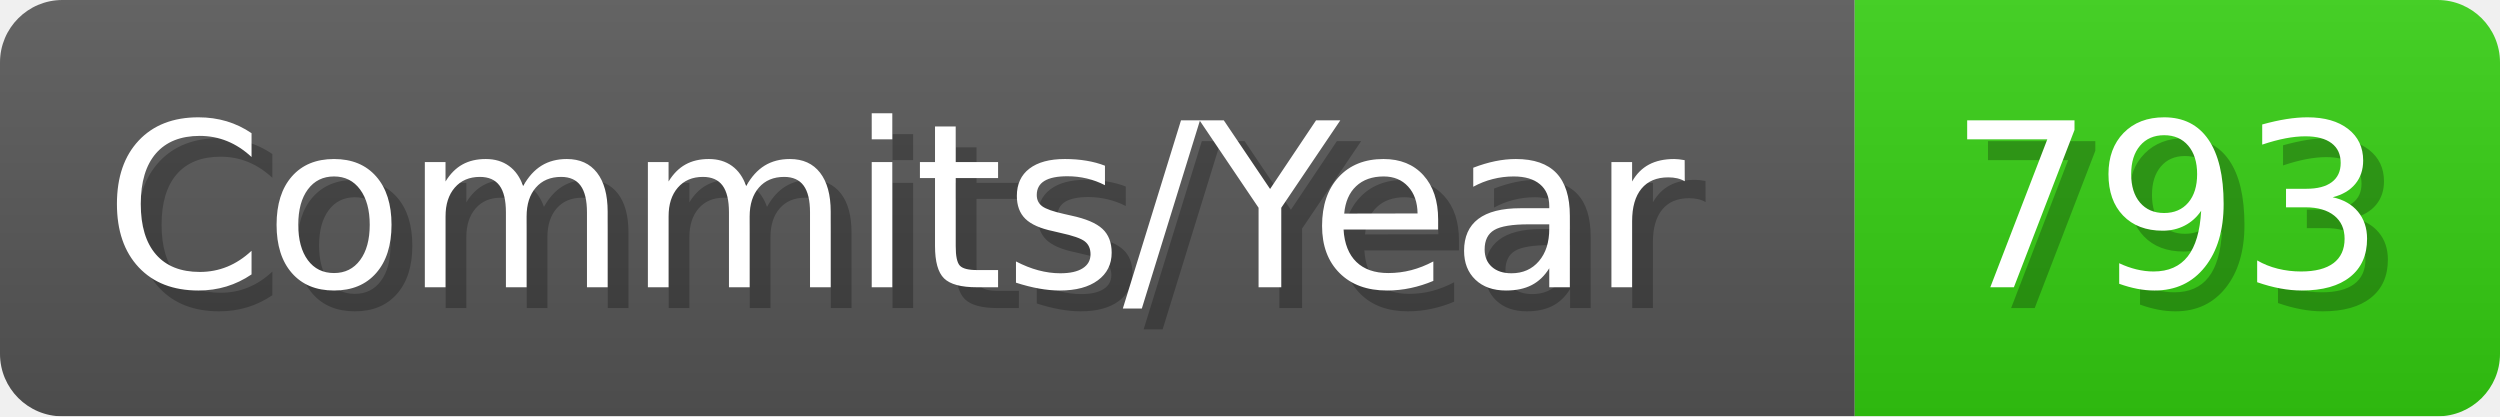
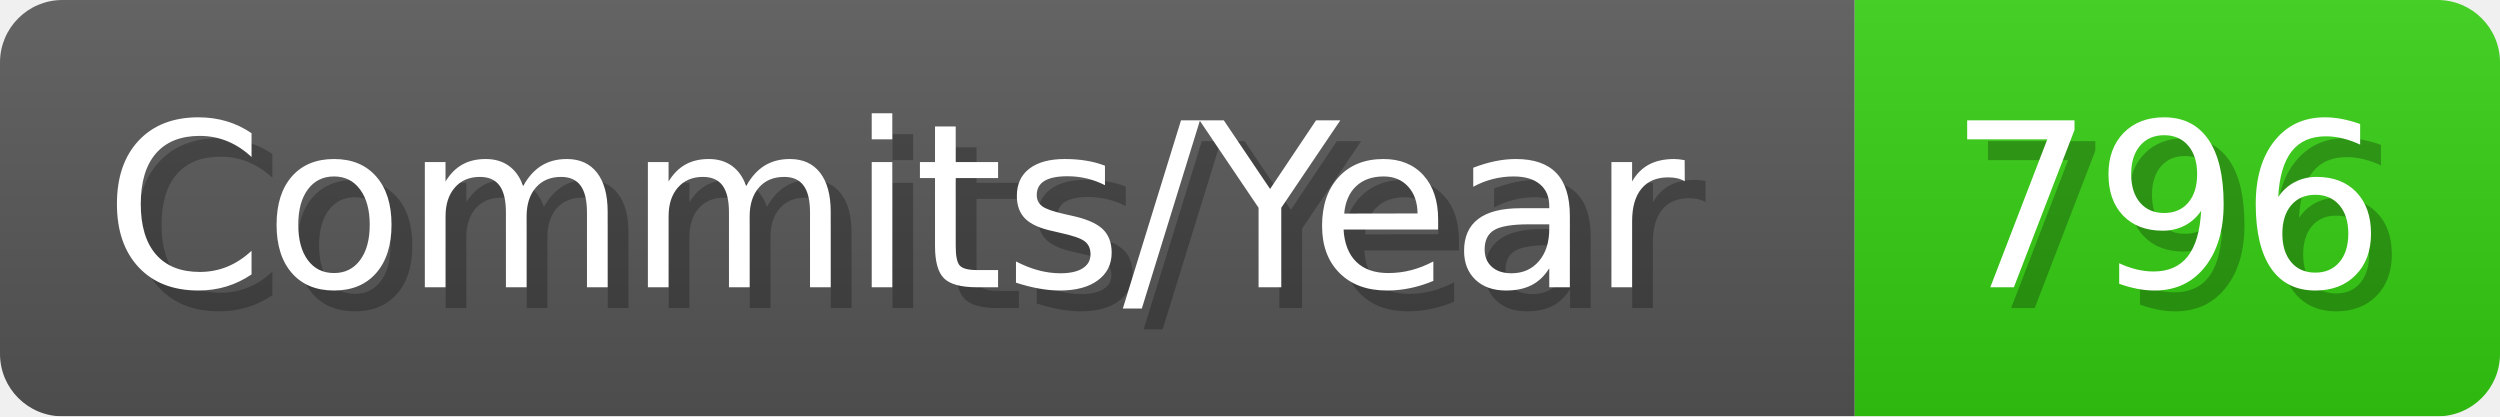
- <svg xmlns="http://www.w3.org/2000/svg" width="120.1" height="20" viewBox="0 0 1201 200" role="img" aria-label="Commits/Year: 793">
+ <svg xmlns="http://www.w3.org/2000/svg" width="120.1" height="20" viewBox="0 0 1201 200" role="img" aria-label="Commits/Year: 796">
  <linearGradient id="aUPdi" x2="0" y2="100%">
    <stop offset="0" stop-opacity=".1" stop-color="#EEE" />
    <stop offset="1" stop-opacity=".1" />
  </linearGradient>
  <mask id="WfAiQ">
    <rect width="1201" height="200" rx="30" fill="#FFF" />
  </mask>
  <g mask="url(#WfAiQ)">
    <rect width="891" height="200" fill="#555" />
    <rect width="310" height="200" fill="#3C1" x="891" />
    <rect width="1201" height="200" fill="url(#aUPdi)" />
  </g>
  <g aria-hidden="true" fill="#fff" text-anchor="start" font-family="Verdana,DejaVu Sans,sans-serif" font-size="110">
    <text x="60" y="148" textLength="791" fill="#000" opacity="0.25">Commits/Year</text>
    <text x="50" y="138" textLength="791">Commits/Year</text>
-     <text x="946" y="148" textLength="210" fill="#000" opacity="0.25">793</text>
-     <text x="936" y="138" textLength="210">793</text>
+     <text x="946" y="148" textLength="210" fill="#000" opacity="0.25">796</text>
+     <text x="936" y="138" textLength="210">796</text>
  </g>
</svg>
